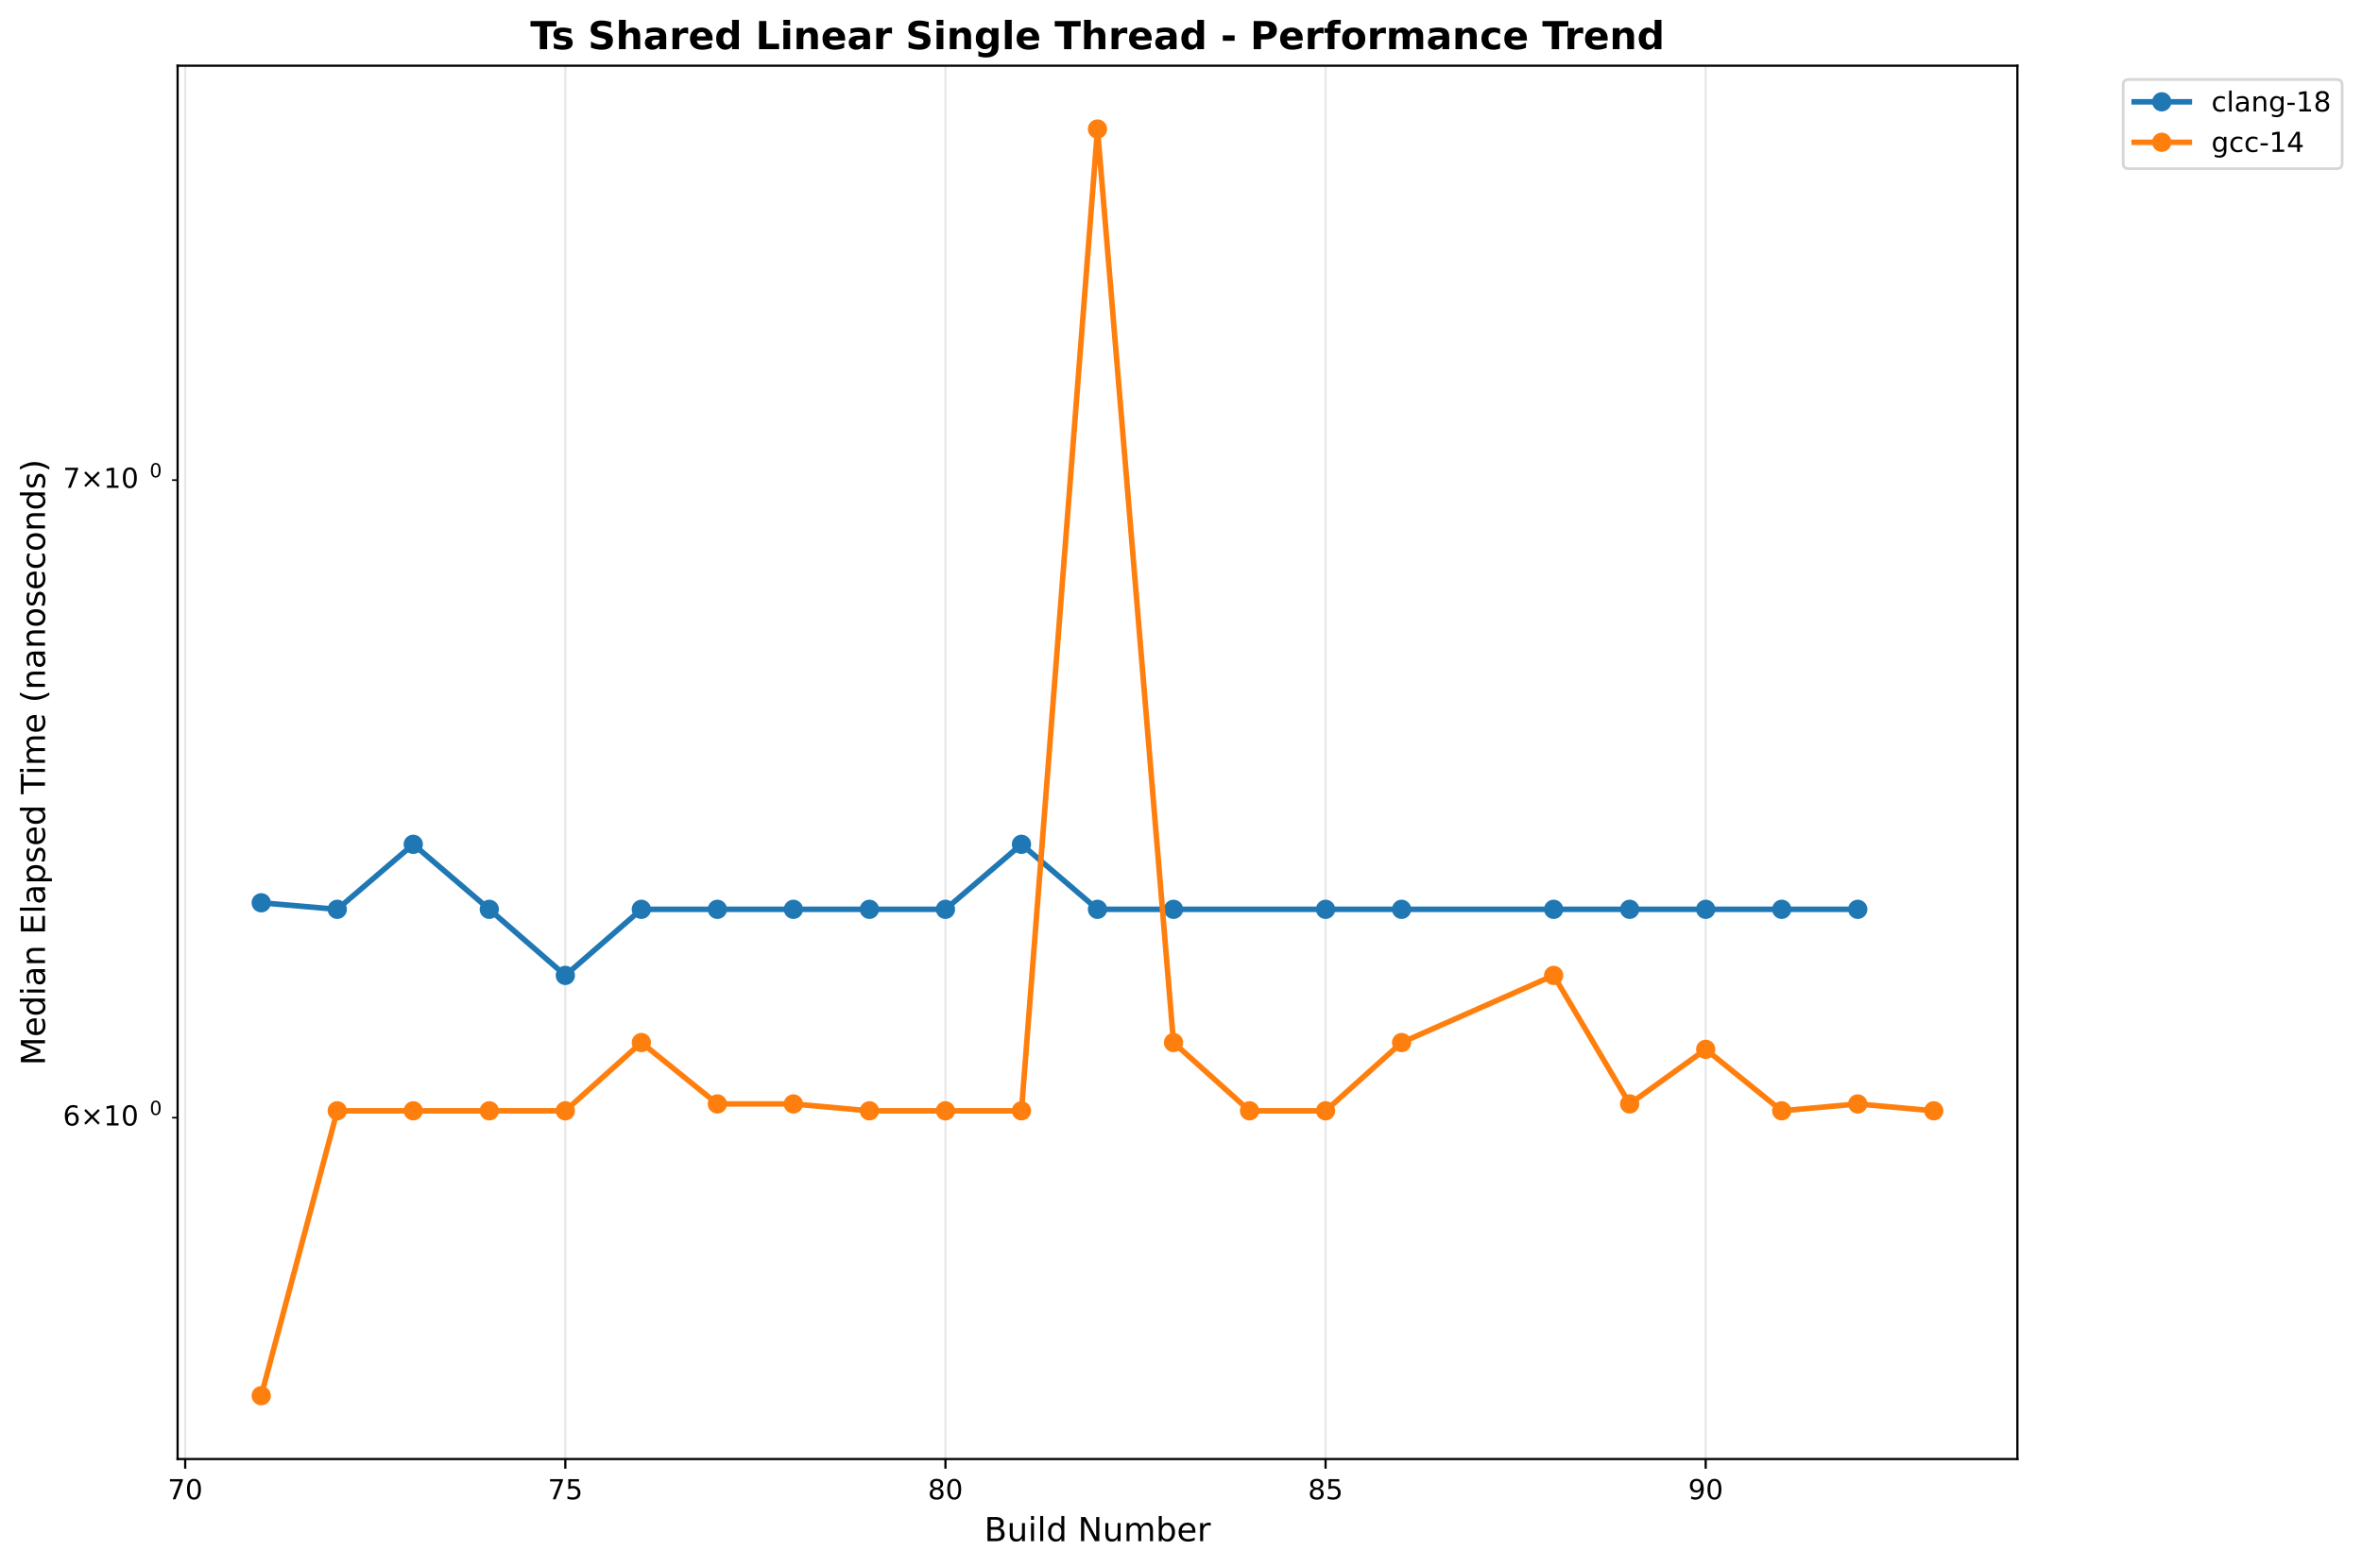
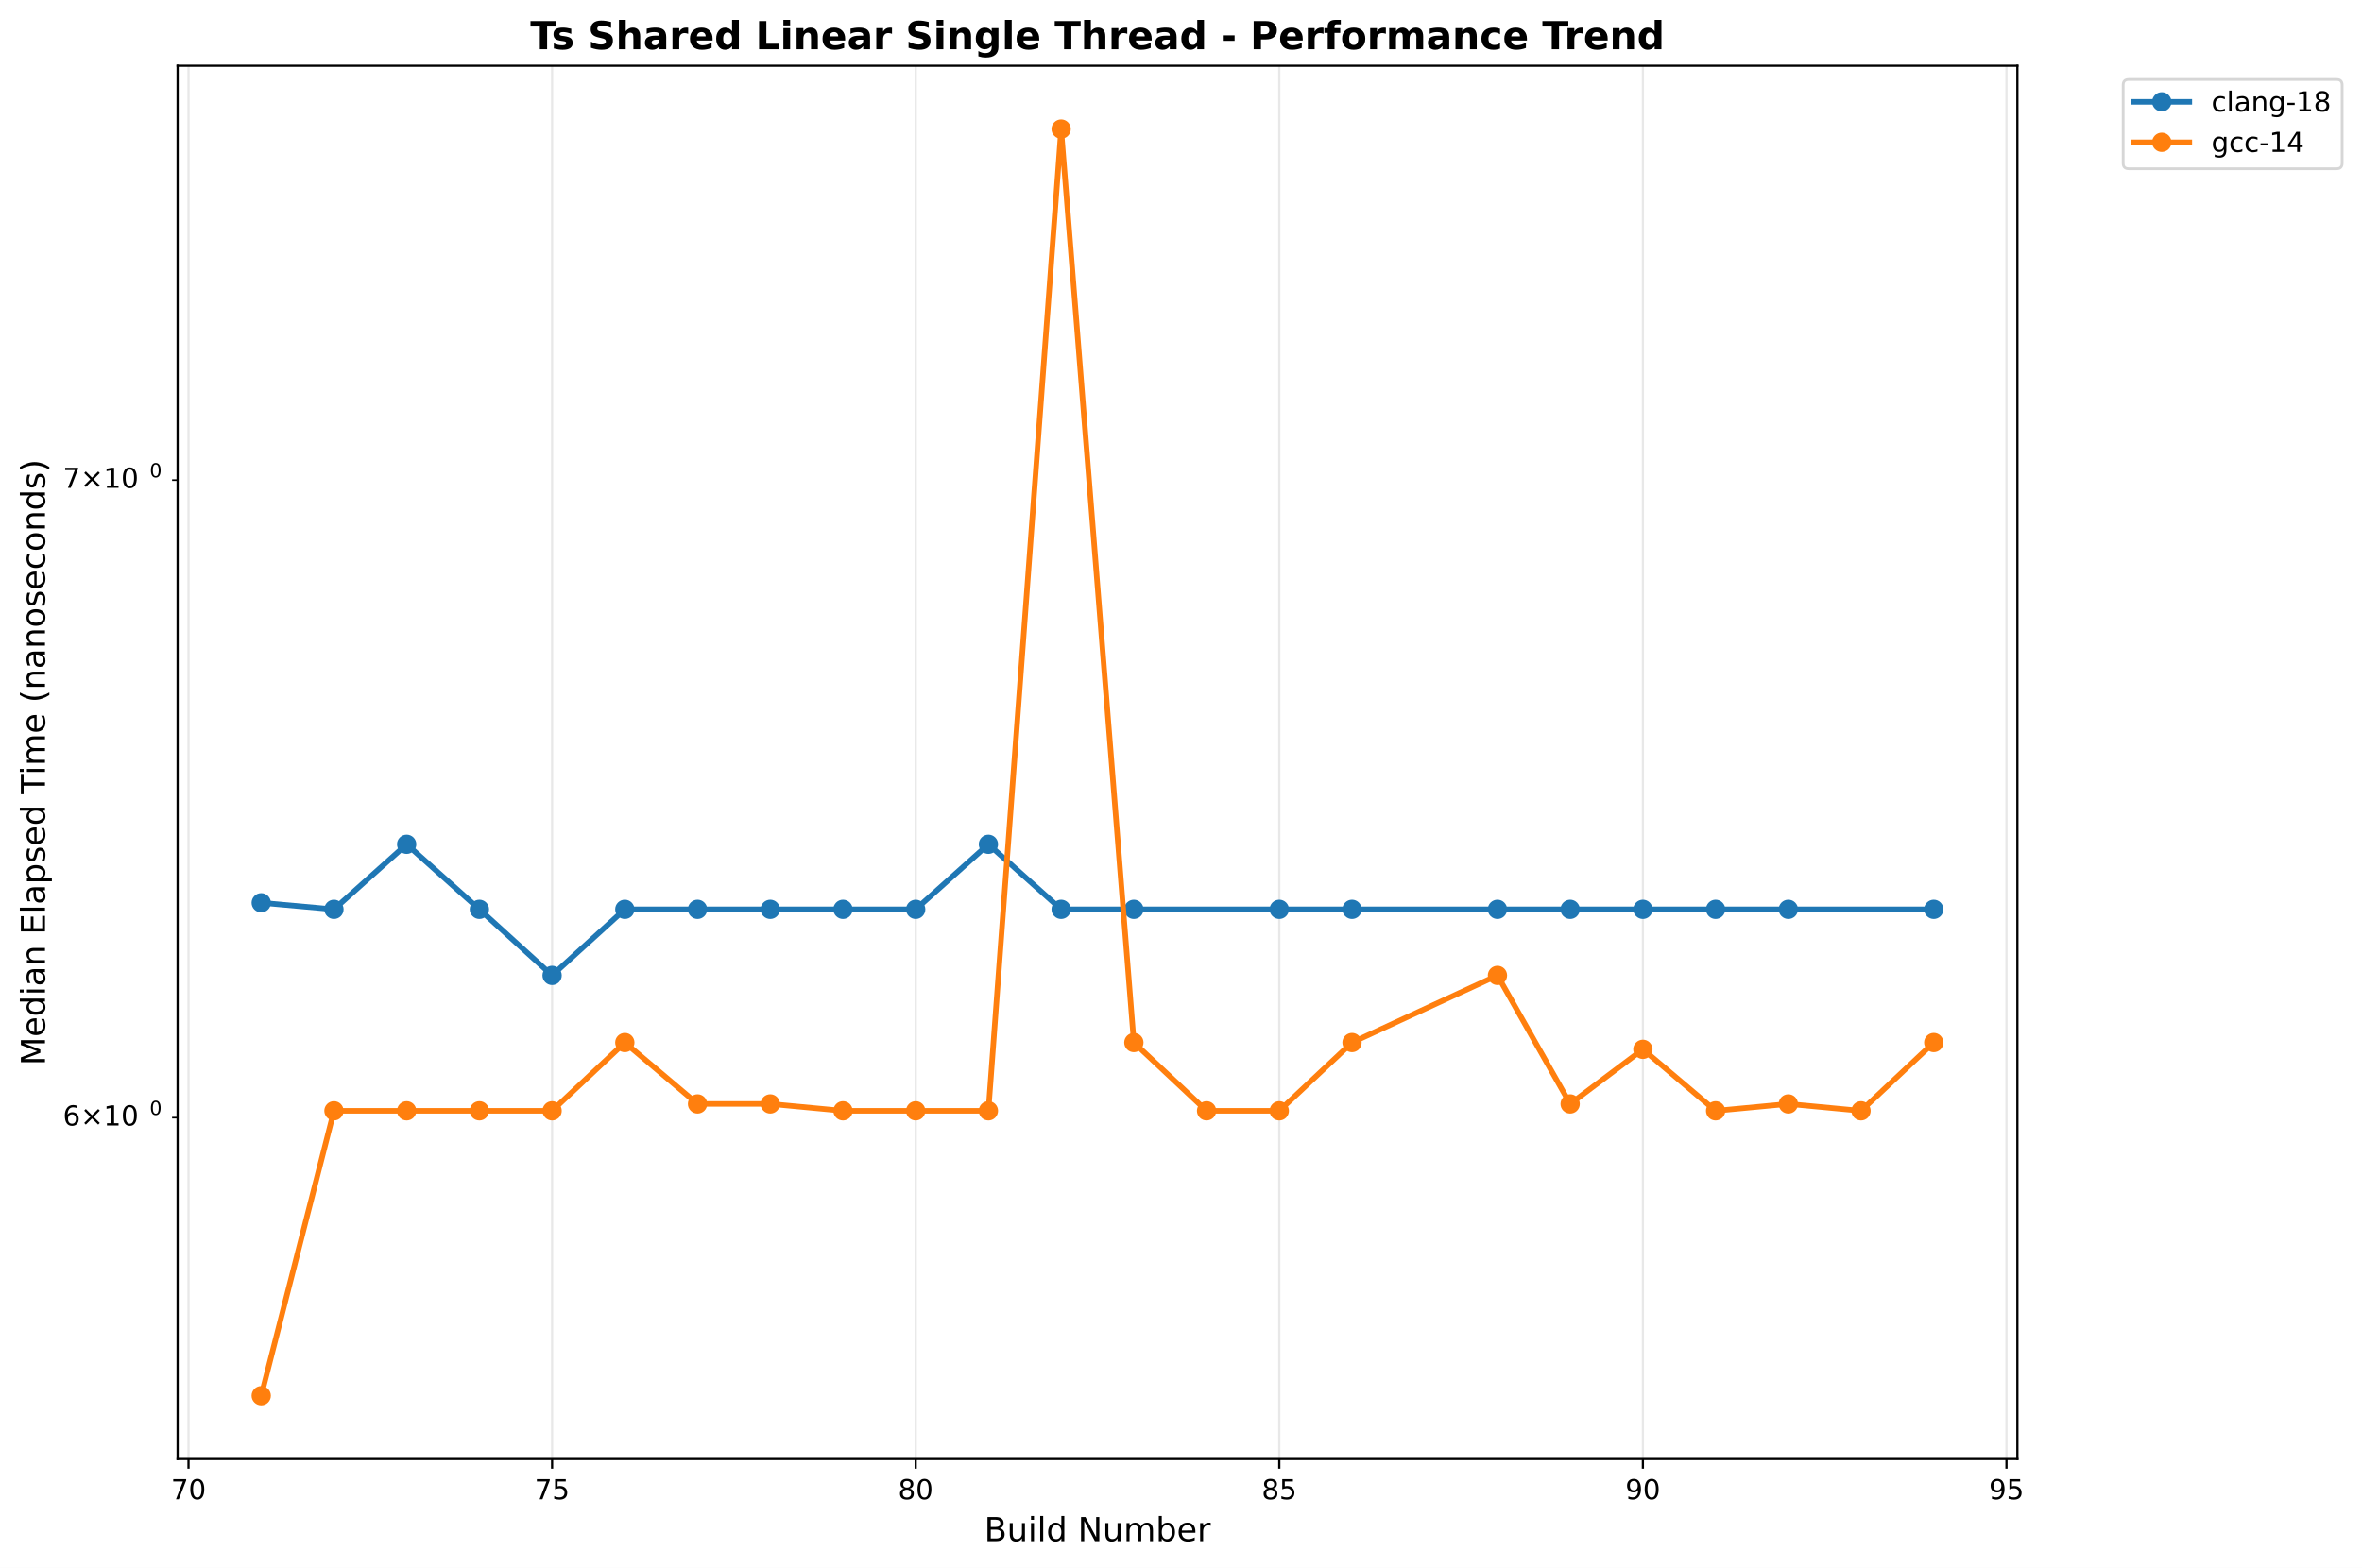
<svg xmlns="http://www.w3.org/2000/svg" xmlns:xlink="http://www.w3.org/1999/xlink" width="856.684pt" height="568.8pt" viewBox="0 0 856.684 568.8" version="1.1">
  <defs>
    <style type="text/css">*{stroke-linejoin: round; stroke-linecap: butt}</style>
  </defs>
  <g id="figure_1">
    <g id="patch_1">
      <path d="M 0 568.8  L 856.684 568.8  L 856.684 0  L 0 0  z " style="fill: #ffffff" />
    </g>
    <g id="axes_1">
      <g id="patch_2">
        <path d="M 64.414 529.308  L 731.697 529.308  L 731.697 23.838  L 64.414 23.838  z " style="fill: #ffffff" />
      </g>
      <g id="matplotlib.axis_1">
        <g id="xtick_1">
          <g id="line2d_1">
-             <path d="M 67.171 529.308  L 67.171 23.838  " clip-path="url(#p44b5fc27d8)" style="fill: none; stroke: #b0b0b0; stroke-opacity: 0.3; stroke-width: 0.8; stroke-linecap: square" />
+             <path d="M 68.37 529.308  L 68.37 23.838  " clip-path="url(#pf1ba9807ff)" style="fill: none; stroke: #b0b0b0; stroke-opacity: 0.3; stroke-width: 0.8; stroke-linecap: square" />
          </g>
          <g id="line2d_2">
            <defs>
-               <path id="m1ff3188ff5" d="M 0 0  L 0 3.5  " style="stroke: #000000; stroke-width: 0.8" />
+               <path id="m5a9bc2f3b2" d="M 0 0  L 0 3.5  " style="stroke: #000000; stroke-width: 0.8" />
            </defs>
            <g>
-               <use xlink:href="#m1ff3188ff5" x="67.171" y="529.308" style="stroke: #000000; stroke-width: 0.8" />
+               <use xlink:href="#m5a9bc2f3b2" x="68.37" y="529.308" style="stroke: #000000; stroke-width: 0.8" />
            </g>
          </g>
          <g id="text_1">
-             <text style="font: 10px 'DejaVu Sans', 'Bitstream Vera Sans', 'Computer Modern Sans Serif', 'Lucida Grande', 'Verdana', 'Geneva', 'Lucid', 'Arial', 'Helvetica', 'Avant Garde', sans-serif; text-anchor: middle" x="67.171" y="543.907" transform="rotate(-0 67.17112 543.9066)">70</text>
+             <text style="font: 10px 'DejaVu Sans', 'Bitstream Vera Sans', 'Computer Modern Sans Serif', 'Lucida Grande', 'Verdana', 'Geneva', 'Lucid', 'Arial', 'Helvetica', 'Avant Garde', sans-serif; text-anchor: middle" x="68.37" y="543.907" transform="rotate(-0 68.36997 543.9066)">70</text>
          </g>
        </g>
        <g id="xtick_2">
          <g id="line2d_3">
-             <path d="M 205.039 529.308  L 205.039 23.838  " clip-path="url(#p44b5fc27d8)" style="fill: none; stroke: #b0b0b0; stroke-opacity: 0.3; stroke-width: 0.8; stroke-linecap: square" />
+             <path d="M 200.244 529.308  L 200.244 23.838  " clip-path="url(#pf1ba9807ff)" style="fill: none; stroke: #b0b0b0; stroke-opacity: 0.3; stroke-width: 0.8; stroke-linecap: square" />
          </g>
          <g id="line2d_4">
            <g>
-               <use xlink:href="#m1ff3188ff5" x="205.039" y="529.308" style="stroke: #000000; stroke-width: 0.8" />
+               <use xlink:href="#m5a9bc2f3b2" x="200.244" y="529.308" style="stroke: #000000; stroke-width: 0.8" />
            </g>
          </g>
          <g id="text_2">
-             <text style="font: 10px 'DejaVu Sans', 'Bitstream Vera Sans', 'Computer Modern Sans Serif', 'Lucida Grande', 'Verdana', 'Geneva', 'Lucid', 'Arial', 'Helvetica', 'Avant Garde', sans-serif; text-anchor: middle" x="205.039" y="543.907" transform="rotate(-0 205.0395 543.9066)">75</text>
+             <text style="font: 10px 'DejaVu Sans', 'Bitstream Vera Sans', 'Computer Modern Sans Serif', 'Lucida Grande', 'Verdana', 'Geneva', 'Lucid', 'Arial', 'Helvetica', 'Avant Garde', sans-serif; text-anchor: middle" x="200.244" y="543.907" transform="rotate(-0 200.244 543.9066)">75</text>
          </g>
        </g>
        <g id="xtick_3">
          <g id="line2d_5">
-             <path d="M 342.908 529.308  L 342.908 23.838  " clip-path="url(#p44b5fc27d8)" style="fill: none; stroke: #b0b0b0; stroke-opacity: 0.3; stroke-width: 0.8; stroke-linecap: square" />
+             <path d="M 332.118 529.308  L 332.118 23.838  " clip-path="url(#pf1ba9807ff)" style="fill: none; stroke: #b0b0b0; stroke-opacity: 0.3; stroke-width: 0.8; stroke-linecap: square" />
          </g>
          <g id="line2d_6">
            <g>
-               <use xlink:href="#m1ff3188ff5" x="342.908" y="529.308" style="stroke: #000000; stroke-width: 0.8" />
+               <use xlink:href="#m5a9bc2f3b2" x="332.118" y="529.308" style="stroke: #000000; stroke-width: 0.8" />
            </g>
          </g>
          <g id="text_3">
-             <text style="font: 10px 'DejaVu Sans', 'Bitstream Vera Sans', 'Computer Modern Sans Serif', 'Lucida Grande', 'Verdana', 'Geneva', 'Lucid', 'Arial', 'Helvetica', 'Avant Garde', sans-serif; text-anchor: middle" x="342.908" y="543.907" transform="rotate(-0 342.9078 543.9066)">80</text>
+             <text style="font: 10px 'DejaVu Sans', 'Bitstream Vera Sans', 'Computer Modern Sans Serif', 'Lucida Grande', 'Verdana', 'Geneva', 'Lucid', 'Arial', 'Helvetica', 'Avant Garde', sans-serif; text-anchor: middle" x="332.118" y="543.907" transform="rotate(-0 332.1181 543.9066)">80</text>
          </g>
        </g>
        <g id="xtick_4">
          <g id="line2d_7">
-             <path d="M 480.776 529.308  L 480.776 23.838  " clip-path="url(#p44b5fc27d8)" style="fill: none; stroke: #b0b0b0; stroke-opacity: 0.3; stroke-width: 0.8; stroke-linecap: square" />
+             <path d="M 463.992 529.308  L 463.992 23.838  " clip-path="url(#pf1ba9807ff)" style="fill: none; stroke: #b0b0b0; stroke-opacity: 0.3; stroke-width: 0.8; stroke-linecap: square" />
          </g>
          <g id="line2d_8">
            <g>
-               <use xlink:href="#m1ff3188ff5" x="480.776" y="529.308" style="stroke: #000000; stroke-width: 0.8" />
+               <use xlink:href="#m5a9bc2f3b2" x="463.992" y="529.308" style="stroke: #000000; stroke-width: 0.8" />
            </g>
          </g>
          <g id="text_4">
-             <text style="font: 10px 'DejaVu Sans', 'Bitstream Vera Sans', 'Computer Modern Sans Serif', 'Lucida Grande', 'Verdana', 'Geneva', 'Lucid', 'Arial', 'Helvetica', 'Avant Garde', sans-serif; text-anchor: middle" x="480.776" y="543.907" transform="rotate(-0 480.7762 543.9066)">85</text>
+             <text style="font: 10px 'DejaVu Sans', 'Bitstream Vera Sans', 'Computer Modern Sans Serif', 'Lucida Grande', 'Verdana', 'Geneva', 'Lucid', 'Arial', 'Helvetica', 'Avant Garde', sans-serif; text-anchor: middle" x="463.992" y="543.907" transform="rotate(-0 463.9922 543.9066)">85</text>
          </g>
        </g>
        <g id="xtick_5">
          <g id="line2d_9">
-             <path d="M 618.645 529.308  L 618.645 23.838  " clip-path="url(#p44b5fc27d8)" style="fill: none; stroke: #b0b0b0; stroke-opacity: 0.3; stroke-width: 0.8; stroke-linecap: square" />
+             <path d="M 595.866 529.308  L 595.866 23.838  " clip-path="url(#pf1ba9807ff)" style="fill: none; stroke: #b0b0b0; stroke-opacity: 0.3; stroke-width: 0.8; stroke-linecap: square" />
          </g>
          <g id="line2d_10">
            <g>
-               <use xlink:href="#m1ff3188ff5" x="618.645" y="529.308" style="stroke: #000000; stroke-width: 0.8" />
+               <use xlink:href="#m5a9bc2f3b2" x="595.866" y="529.308" style="stroke: #000000; stroke-width: 0.8" />
            </g>
          </g>
          <g id="text_5">
-             <text style="font: 10px 'DejaVu Sans', 'Bitstream Vera Sans', 'Computer Modern Sans Serif', 'Lucida Grande', 'Verdana', 'Geneva', 'Lucid', 'Arial', 'Helvetica', 'Avant Garde', sans-serif; text-anchor: middle" x="618.645" y="543.907" transform="rotate(-0 618.6445 543.9066)">90</text>
-           </g>
-         </g>
-         <g id="text_6">
+             <text style="font: 10px 'DejaVu Sans', 'Bitstream Vera Sans', 'Computer Modern Sans Serif', 'Lucida Grande', 'Verdana', 'Geneva', 'Lucid', 'Arial', 'Helvetica', 'Avant Garde', sans-serif; text-anchor: middle" x="595.866" y="543.907" transform="rotate(-0 595.8663 543.9066)">90</text>
+           </g>
+         </g>
+         <g id="xtick_6">
+           <g id="line2d_11">
+             <path d="M 727.74 529.308  L 727.74 23.838  " clip-path="url(#pf1ba9807ff)" style="fill: none; stroke: #b0b0b0; stroke-opacity: 0.3; stroke-width: 0.8; stroke-linecap: square" />
+           </g>
+           <g id="line2d_12">
+             <g>
+               <use xlink:href="#m5a9bc2f3b2" x="727.74" y="529.308" style="stroke: #000000; stroke-width: 0.8" />
+             </g>
+           </g>
+           <g id="text_6">
+             <text style="font: 10px 'DejaVu Sans', 'Bitstream Vera Sans', 'Computer Modern Sans Serif', 'Lucida Grande', 'Verdana', 'Geneva', 'Lucid', 'Arial', 'Helvetica', 'Avant Garde', sans-serif; text-anchor: middle" x="727.74" y="543.907" transform="rotate(-0 727.7403 543.9066)">95</text>
+           </g>
+         </g>
+         <g id="text_7">
          <text style="font: 12px 'DejaVu Sans', 'Bitstream Vera Sans', 'Computer Modern Sans Serif', 'Lucida Grande', 'Verdana', 'Geneva', 'Lucid', 'Arial', 'Helvetica', 'Avant Garde', sans-serif; text-anchor: middle" x="398.055" y="559.104" transform="rotate(-0 398.0552 559.1044)">Build Number</text>
        </g>
      </g>
      <g id="matplotlib.axis_2">
        <g id="ytick_1">
-           <g id="line2d_11">
+           <g id="line2d_13">
            <defs>
-               <path id="mf6b1ba5cbd" d="M 0 0  L -2 0  " style="stroke: #000000; stroke-width: 0.6" />
+               <path id="m2e6acb7c4d" d="M 0 0  L -2 0  " style="stroke: #000000; stroke-width: 0.6" />
            </defs>
            <g>
-               <use xlink:href="#mf6b1ba5cbd" x="64.414" y="405.48" style="stroke: #000000; stroke-width: 0.6" />
-             </g>
-           </g>
-           <g id="text_7">
+               <use xlink:href="#m2e6acb7c4d" x="64.414" y="405.48" style="stroke: #000000; stroke-width: 0.6" />
+             </g>
+           </g>
+           <g id="text_8">
            <g transform="translate(22.81375 409.2788)">
              <text>
                <tspan style="font: 10px 'DejaVu Sans'" x="0 8.311 18.638 25" y="-0.977">6×10</tspan>
                <tspan style="font: 7px 'DejaVu Sans'" x="31.458" y="-4.805">0</tspan>
              </text>
            </g>
          </g>
        </g>
        <g id="ytick_2">
-           <g id="line2d_12">
-             <g>
-               <use xlink:href="#mf6b1ba5cbd" x="64.414" y="174.163" style="stroke: #000000; stroke-width: 0.6" />
-             </g>
-           </g>
-           <g id="text_8">
+           <g id="line2d_14">
+             <g>
+               <use xlink:href="#m2e6acb7c4d" x="64.414" y="174.163" style="stroke: #000000; stroke-width: 0.6" />
+             </g>
+           </g>
+           <g id="text_9">
            <g transform="translate(22.81375 177.9622)">
              <text>
                <tspan style="font: 10px 'DejaVu Sans'" x="0 8.311 18.638 25" y="-0.977">7×10</tspan>
                <tspan style="font: 7px 'DejaVu Sans'" x="31.458" y="-4.805">0</tspan>
              </text>
            </g>
          </g>
        </g>
-         <g id="text_9">
+         <g id="text_10">
          <text style="font: 12px 'DejaVu Sans', 'Bitstream Vera Sans', 'Computer Modern Sans Serif', 'Lucida Grande', 'Verdana', 'Geneva', 'Lucid', 'Arial', 'Helvetica', 'Avant Garde', sans-serif; text-anchor: middle" x="16.318" y="276.573" transform="rotate(-90 16.31812 276.573)">Median Elapsed Time (nanoseconds)</text>
        </g>
      </g>
-       <g id="line2d_13">
-         <path d="M 94.745 327.509  L 122.318 329.886  L 149.892 306.291  L 177.466 329.886  L 205.039 353.857  L 232.613 329.886  L 260.187 329.886  L 287.76 329.886  L 315.334 329.886  L 342.908 329.886  L 370.481 306.291  L 398.055 329.886  L 425.629 329.886  L 480.776 329.886  L 508.35 329.886  L 563.497 329.886  L 591.071 329.886  L 618.645 329.886  L 646.218 329.886  L 673.792 329.886  " clip-path="url(#p44b5fc27d8)" style="fill: none; stroke: #1f77b4; stroke-width: 2; stroke-linecap: square" />
+       <g id="line2d_15">
+         <path d="M 94.745 327.509  L 121.12 329.886  L 147.494 306.291  L 173.869 329.886  L 200.244 353.857  L 226.619 329.886  L 252.994 329.886  L 279.368 329.886  L 305.743 329.886  L 332.118 329.886  L 358.493 306.291  L 384.868 329.886  L 411.243 329.886  L 463.992 329.886  L 490.367 329.886  L 543.117 329.886  L 569.491 329.886  L 595.866 329.886  L 622.241 329.886  L 648.616 329.886  L 701.366 329.886  " clip-path="url(#pf1ba9807ff)" style="fill: none; stroke: #1f77b4; stroke-width: 2; stroke-linecap: square" />
        <defs>
-           <path id="me95f415b9d" d="M 0 3  C 0.796 3 1.559 2.684 2.121 2.121  C 2.684 1.559 3 0.796 3 0  C 3 -0.796 2.684 -1.559 2.121 -2.121  C 1.559 -2.684 0.796 -3 0 -3  C -0.796 -3 -1.559 -2.684 -2.121 -2.121  C -2.684 -1.559 -3 -0.796 -3 0  C -3 0.796 -2.684 1.559 -2.121 2.121  C -1.559 2.684 -0.796 3 0 3  z " style="stroke: #1f77b4" />
+           <path id="m00f232099a" d="M 0 3  C 0.796 3 1.559 2.684 2.121 2.121  C 2.684 1.559 3 0.796 3 0  C 3 -0.796 2.684 -1.559 2.121 -2.121  C 1.559 -2.684 0.796 -3 0 -3  C -0.796 -3 -1.559 -2.684 -2.121 -2.121  C -2.684 -1.559 -3 -0.796 -3 0  C -3 0.796 -2.684 1.559 -2.121 2.121  C -1.559 2.684 -0.796 3 0 3  z " style="stroke: #1f77b4" />
        </defs>
-         <g clip-path="url(#p44b5fc27d8)">
-           <use xlink:href="#me95f415b9d" x="94.745" y="327.509" style="fill: #1f77b4; stroke: #1f77b4" />
-           <use xlink:href="#me95f415b9d" x="122.318" y="329.886" style="fill: #1f77b4; stroke: #1f77b4" />
-           <use xlink:href="#me95f415b9d" x="149.892" y="306.291" style="fill: #1f77b4; stroke: #1f77b4" />
-           <use xlink:href="#me95f415b9d" x="177.466" y="329.886" style="fill: #1f77b4; stroke: #1f77b4" />
-           <use xlink:href="#me95f415b9d" x="205.039" y="353.857" style="fill: #1f77b4; stroke: #1f77b4" />
-           <use xlink:href="#me95f415b9d" x="232.613" y="329.886" style="fill: #1f77b4; stroke: #1f77b4" />
-           <use xlink:href="#me95f415b9d" x="260.187" y="329.886" style="fill: #1f77b4; stroke: #1f77b4" />
-           <use xlink:href="#me95f415b9d" x="287.76" y="329.886" style="fill: #1f77b4; stroke: #1f77b4" />
-           <use xlink:href="#me95f415b9d" x="315.334" y="329.886" style="fill: #1f77b4; stroke: #1f77b4" />
-           <use xlink:href="#me95f415b9d" x="342.908" y="329.886" style="fill: #1f77b4; stroke: #1f77b4" />
-           <use xlink:href="#me95f415b9d" x="370.481" y="306.291" style="fill: #1f77b4; stroke: #1f77b4" />
-           <use xlink:href="#me95f415b9d" x="398.055" y="329.886" style="fill: #1f77b4; stroke: #1f77b4" />
-           <use xlink:href="#me95f415b9d" x="425.629" y="329.886" style="fill: #1f77b4; stroke: #1f77b4" />
-           <use xlink:href="#me95f415b9d" x="480.776" y="329.886" style="fill: #1f77b4; stroke: #1f77b4" />
-           <use xlink:href="#me95f415b9d" x="508.35" y="329.886" style="fill: #1f77b4; stroke: #1f77b4" />
-           <use xlink:href="#me95f415b9d" x="563.497" y="329.886" style="fill: #1f77b4; stroke: #1f77b4" />
-           <use xlink:href="#me95f415b9d" x="591.071" y="329.886" style="fill: #1f77b4; stroke: #1f77b4" />
-           <use xlink:href="#me95f415b9d" x="618.645" y="329.886" style="fill: #1f77b4; stroke: #1f77b4" />
-           <use xlink:href="#me95f415b9d" x="646.218" y="329.886" style="fill: #1f77b4; stroke: #1f77b4" />
-           <use xlink:href="#me95f415b9d" x="673.792" y="329.886" style="fill: #1f77b4; stroke: #1f77b4" />
-         </g>
-       </g>
-       <g id="line2d_14">
-         <path d="M 94.745 506.332  L 122.318 402.981  L 149.892 402.981  L 177.466 402.981  L 205.039 402.981  L 232.613 378.218  L 260.187 400.486  L 287.76 400.486  L 315.334 402.981  L 342.908 402.981  L 370.481 402.981  L 398.055 46.814  L 425.629 378.218  L 453.202 402.981  L 480.776 402.981  L 508.35 378.218  L 563.497 353.857  L 591.071 400.486  L 618.645 380.676  L 646.218 402.981  L 673.792 400.486  L 701.366 402.981  " clip-path="url(#p44b5fc27d8)" style="fill: none; stroke: #ff7f0e; stroke-width: 2; stroke-linecap: square" />
+         <g clip-path="url(#pf1ba9807ff)">
+           <use xlink:href="#m00f232099a" x="94.745" y="327.509" style="fill: #1f77b4; stroke: #1f77b4" />
+           <use xlink:href="#m00f232099a" x="121.12" y="329.886" style="fill: #1f77b4; stroke: #1f77b4" />
+           <use xlink:href="#m00f232099a" x="147.494" y="306.291" style="fill: #1f77b4; stroke: #1f77b4" />
+           <use xlink:href="#m00f232099a" x="173.869" y="329.886" style="fill: #1f77b4; stroke: #1f77b4" />
+           <use xlink:href="#m00f232099a" x="200.244" y="353.857" style="fill: #1f77b4; stroke: #1f77b4" />
+           <use xlink:href="#m00f232099a" x="226.619" y="329.886" style="fill: #1f77b4; stroke: #1f77b4" />
+           <use xlink:href="#m00f232099a" x="252.994" y="329.886" style="fill: #1f77b4; stroke: #1f77b4" />
+           <use xlink:href="#m00f232099a" x="279.368" y="329.886" style="fill: #1f77b4; stroke: #1f77b4" />
+           <use xlink:href="#m00f232099a" x="305.743" y="329.886" style="fill: #1f77b4; stroke: #1f77b4" />
+           <use xlink:href="#m00f232099a" x="332.118" y="329.886" style="fill: #1f77b4; stroke: #1f77b4" />
+           <use xlink:href="#m00f232099a" x="358.493" y="306.291" style="fill: #1f77b4; stroke: #1f77b4" />
+           <use xlink:href="#m00f232099a" x="384.868" y="329.886" style="fill: #1f77b4; stroke: #1f77b4" />
+           <use xlink:href="#m00f232099a" x="411.243" y="329.886" style="fill: #1f77b4; stroke: #1f77b4" />
+           <use xlink:href="#m00f232099a" x="463.992" y="329.886" style="fill: #1f77b4; stroke: #1f77b4" />
+           <use xlink:href="#m00f232099a" x="490.367" y="329.886" style="fill: #1f77b4; stroke: #1f77b4" />
+           <use xlink:href="#m00f232099a" x="543.117" y="329.886" style="fill: #1f77b4; stroke: #1f77b4" />
+           <use xlink:href="#m00f232099a" x="569.491" y="329.886" style="fill: #1f77b4; stroke: #1f77b4" />
+           <use xlink:href="#m00f232099a" x="595.866" y="329.886" style="fill: #1f77b4; stroke: #1f77b4" />
+           <use xlink:href="#m00f232099a" x="622.241" y="329.886" style="fill: #1f77b4; stroke: #1f77b4" />
+           <use xlink:href="#m00f232099a" x="648.616" y="329.886" style="fill: #1f77b4; stroke: #1f77b4" />
+           <use xlink:href="#m00f232099a" x="701.366" y="329.886" style="fill: #1f77b4; stroke: #1f77b4" />
+         </g>
+       </g>
+       <g id="line2d_16">
+         <path d="M 94.745 506.332  L 121.12 402.981  L 147.494 402.981  L 173.869 402.981  L 200.244 402.981  L 226.619 378.218  L 252.994 400.486  L 279.368 400.486  L 305.743 402.981  L 332.118 402.981  L 358.493 402.981  L 384.868 46.814  L 411.243 378.218  L 437.617 402.981  L 463.992 402.981  L 490.367 378.218  L 543.117 353.857  L 569.491 400.486  L 595.866 380.676  L 622.241 402.981  L 648.616 400.486  L 674.991 402.981  L 701.366 378.218  " clip-path="url(#pf1ba9807ff)" style="fill: none; stroke: #ff7f0e; stroke-width: 2; stroke-linecap: square" />
        <defs>
-           <path id="m8bf3c5e9c3" d="M 0 3  C 0.796 3 1.559 2.684 2.121 2.121  C 2.684 1.559 3 0.796 3 0  C 3 -0.796 2.684 -1.559 2.121 -2.121  C 1.559 -2.684 0.796 -3 0 -3  C -0.796 -3 -1.559 -2.684 -2.121 -2.121  C -2.684 -1.559 -3 -0.796 -3 0  C -3 0.796 -2.684 1.559 -2.121 2.121  C -1.559 2.684 -0.796 3 0 3  z " style="stroke: #ff7f0e" />
+           <path id="mdbb67e97ba" d="M 0 3  C 0.796 3 1.559 2.684 2.121 2.121  C 2.684 1.559 3 0.796 3 0  C 3 -0.796 2.684 -1.559 2.121 -2.121  C 1.559 -2.684 0.796 -3 0 -3  C -0.796 -3 -1.559 -2.684 -2.121 -2.121  C -2.684 -1.559 -3 -0.796 -3 0  C -3 0.796 -2.684 1.559 -2.121 2.121  C -1.559 2.684 -0.796 3 0 3  z " style="stroke: #ff7f0e" />
        </defs>
-         <g clip-path="url(#p44b5fc27d8)">
-           <use xlink:href="#m8bf3c5e9c3" x="94.745" y="506.332" style="fill: #ff7f0e; stroke: #ff7f0e" />
-           <use xlink:href="#m8bf3c5e9c3" x="122.318" y="402.981" style="fill: #ff7f0e; stroke: #ff7f0e" />
-           <use xlink:href="#m8bf3c5e9c3" x="149.892" y="402.981" style="fill: #ff7f0e; stroke: #ff7f0e" />
-           <use xlink:href="#m8bf3c5e9c3" x="177.466" y="402.981" style="fill: #ff7f0e; stroke: #ff7f0e" />
-           <use xlink:href="#m8bf3c5e9c3" x="205.039" y="402.981" style="fill: #ff7f0e; stroke: #ff7f0e" />
-           <use xlink:href="#m8bf3c5e9c3" x="232.613" y="378.218" style="fill: #ff7f0e; stroke: #ff7f0e" />
-           <use xlink:href="#m8bf3c5e9c3" x="260.187" y="400.486" style="fill: #ff7f0e; stroke: #ff7f0e" />
-           <use xlink:href="#m8bf3c5e9c3" x="287.76" y="400.486" style="fill: #ff7f0e; stroke: #ff7f0e" />
-           <use xlink:href="#m8bf3c5e9c3" x="315.334" y="402.981" style="fill: #ff7f0e; stroke: #ff7f0e" />
-           <use xlink:href="#m8bf3c5e9c3" x="342.908" y="402.981" style="fill: #ff7f0e; stroke: #ff7f0e" />
-           <use xlink:href="#m8bf3c5e9c3" x="370.481" y="402.981" style="fill: #ff7f0e; stroke: #ff7f0e" />
-           <use xlink:href="#m8bf3c5e9c3" x="398.055" y="46.814" style="fill: #ff7f0e; stroke: #ff7f0e" />
-           <use xlink:href="#m8bf3c5e9c3" x="425.629" y="378.218" style="fill: #ff7f0e; stroke: #ff7f0e" />
-           <use xlink:href="#m8bf3c5e9c3" x="453.202" y="402.981" style="fill: #ff7f0e; stroke: #ff7f0e" />
-           <use xlink:href="#m8bf3c5e9c3" x="480.776" y="402.981" style="fill: #ff7f0e; stroke: #ff7f0e" />
-           <use xlink:href="#m8bf3c5e9c3" x="508.35" y="378.218" style="fill: #ff7f0e; stroke: #ff7f0e" />
-           <use xlink:href="#m8bf3c5e9c3" x="563.497" y="353.857" style="fill: #ff7f0e; stroke: #ff7f0e" />
-           <use xlink:href="#m8bf3c5e9c3" x="591.071" y="400.486" style="fill: #ff7f0e; stroke: #ff7f0e" />
-           <use xlink:href="#m8bf3c5e9c3" x="618.645" y="380.676" style="fill: #ff7f0e; stroke: #ff7f0e" />
-           <use xlink:href="#m8bf3c5e9c3" x="646.218" y="402.981" style="fill: #ff7f0e; stroke: #ff7f0e" />
-           <use xlink:href="#m8bf3c5e9c3" x="673.792" y="400.486" style="fill: #ff7f0e; stroke: #ff7f0e" />
-           <use xlink:href="#m8bf3c5e9c3" x="701.366" y="402.981" style="fill: #ff7f0e; stroke: #ff7f0e" />
+         <g clip-path="url(#pf1ba9807ff)">
+           <use xlink:href="#mdbb67e97ba" x="94.745" y="506.332" style="fill: #ff7f0e; stroke: #ff7f0e" />
+           <use xlink:href="#mdbb67e97ba" x="121.12" y="402.981" style="fill: #ff7f0e; stroke: #ff7f0e" />
+           <use xlink:href="#mdbb67e97ba" x="147.494" y="402.981" style="fill: #ff7f0e; stroke: #ff7f0e" />
+           <use xlink:href="#mdbb67e97ba" x="173.869" y="402.981" style="fill: #ff7f0e; stroke: #ff7f0e" />
+           <use xlink:href="#mdbb67e97ba" x="200.244" y="402.981" style="fill: #ff7f0e; stroke: #ff7f0e" />
+           <use xlink:href="#mdbb67e97ba" x="226.619" y="378.218" style="fill: #ff7f0e; stroke: #ff7f0e" />
+           <use xlink:href="#mdbb67e97ba" x="252.994" y="400.486" style="fill: #ff7f0e; stroke: #ff7f0e" />
+           <use xlink:href="#mdbb67e97ba" x="279.368" y="400.486" style="fill: #ff7f0e; stroke: #ff7f0e" />
+           <use xlink:href="#mdbb67e97ba" x="305.743" y="402.981" style="fill: #ff7f0e; stroke: #ff7f0e" />
+           <use xlink:href="#mdbb67e97ba" x="332.118" y="402.981" style="fill: #ff7f0e; stroke: #ff7f0e" />
+           <use xlink:href="#mdbb67e97ba" x="358.493" y="402.981" style="fill: #ff7f0e; stroke: #ff7f0e" />
+           <use xlink:href="#mdbb67e97ba" x="384.868" y="46.814" style="fill: #ff7f0e; stroke: #ff7f0e" />
+           <use xlink:href="#mdbb67e97ba" x="411.243" y="378.218" style="fill: #ff7f0e; stroke: #ff7f0e" />
+           <use xlink:href="#mdbb67e97ba" x="437.617" y="402.981" style="fill: #ff7f0e; stroke: #ff7f0e" />
+           <use xlink:href="#mdbb67e97ba" x="463.992" y="402.981" style="fill: #ff7f0e; stroke: #ff7f0e" />
+           <use xlink:href="#mdbb67e97ba" x="490.367" y="378.218" style="fill: #ff7f0e; stroke: #ff7f0e" />
+           <use xlink:href="#mdbb67e97ba" x="543.117" y="353.857" style="fill: #ff7f0e; stroke: #ff7f0e" />
+           <use xlink:href="#mdbb67e97ba" x="569.491" y="400.486" style="fill: #ff7f0e; stroke: #ff7f0e" />
+           <use xlink:href="#mdbb67e97ba" x="595.866" y="380.676" style="fill: #ff7f0e; stroke: #ff7f0e" />
+           <use xlink:href="#mdbb67e97ba" x="622.241" y="402.981" style="fill: #ff7f0e; stroke: #ff7f0e" />
+           <use xlink:href="#mdbb67e97ba" x="648.616" y="400.486" style="fill: #ff7f0e; stroke: #ff7f0e" />
+           <use xlink:href="#mdbb67e97ba" x="674.991" y="402.981" style="fill: #ff7f0e; stroke: #ff7f0e" />
+           <use xlink:href="#mdbb67e97ba" x="701.366" y="378.218" style="fill: #ff7f0e; stroke: #ff7f0e" />
        </g>
      </g>
      <g id="patch_3">
        <path d="M 64.414 529.308  L 64.414 23.838  " style="fill: none; stroke: #000000; stroke-width: 0.8; stroke-linejoin: miter; stroke-linecap: square" />
      </g>
      <g id="patch_4">
        <path d="M 731.697 529.308  L 731.697 23.838  " style="fill: none; stroke: #000000; stroke-width: 0.8; stroke-linejoin: miter; stroke-linecap: square" />
      </g>
      <g id="patch_5">
        <path d="M 64.414 529.308  L 731.697 529.308  " style="fill: none; stroke: #000000; stroke-width: 0.8; stroke-linejoin: miter; stroke-linecap: square" />
      </g>
      <g id="patch_6">
        <path d="M 64.414 23.838  L 731.697 23.838  " style="fill: none; stroke: #000000; stroke-width: 0.8; stroke-linejoin: miter; stroke-linecap: square" />
      </g>
-       <g id="text_10">
+       <g id="text_11">
        <text style="font: 700 14px 'DejaVu Sans', 'Bitstream Vera Sans', 'Computer Modern Sans Serif', 'Lucida Grande', 'Verdana', 'Geneva', 'Lucid', 'Arial', 'Helvetica', 'Avant Garde', sans-serif; text-anchor: middle" x="398.055" y="17.838" transform="rotate(-0 398.0552 17.83781)">Ts Shared Linear Single Thread - Performance Trend</text>
      </g>
      <g id="legend_1">
        <g id="patch_7">
          <path d="M 772.061 61.194  L 847.484 61.194  Q 849.484 61.194 849.484 59.194  L 849.484 30.838  Q 849.484 28.838 847.484 28.838  L 772.061 28.838  Q 770.061 28.838 770.061 30.838  L 770.061 59.194  Q 770.061 61.194 772.061 61.194  z " style="fill: #ffffff; opacity: 0.8; stroke: #cccccc; stroke-linejoin: miter" />
        </g>
-         <g id="line2d_15">
+         <g id="line2d_17">
          <path d="M 774.061 36.936  L 784.061 36.936  L 794.061 36.936  " style="fill: none; stroke: #1f77b4; stroke-width: 2; stroke-linecap: square" />
          <g>
-             <use xlink:href="#me95f415b9d" x="784.061" y="36.936" style="fill: #1f77b4; stroke: #1f77b4" />
-           </g>
-         </g>
-         <g id="text_11">
+             <use xlink:href="#m00f232099a" x="784.061" y="36.936" style="fill: #1f77b4; stroke: #1f77b4" />
+           </g>
+         </g>
+         <g id="text_12">
          <text style="font: 10px 'DejaVu Sans', 'Bitstream Vera Sans', 'Computer Modern Sans Serif', 'Lucida Grande', 'Verdana', 'Geneva', 'Lucid', 'Arial', 'Helvetica', 'Avant Garde', sans-serif; text-anchor: start" x="802.061" y="40.436" transform="rotate(-0 802.0607 40.43625)">clang-18</text>
        </g>
-         <g id="line2d_16">
+         <g id="line2d_18">
          <path d="M 774.061 51.614  L 784.061 51.614  L 794.061 51.614  " style="fill: none; stroke: #ff7f0e; stroke-width: 2; stroke-linecap: square" />
          <g>
-             <use xlink:href="#m8bf3c5e9c3" x="784.061" y="51.614" style="fill: #ff7f0e; stroke: #ff7f0e" />
-           </g>
-         </g>
-         <g id="text_12">
+             <use xlink:href="#mdbb67e97ba" x="784.061" y="51.614" style="fill: #ff7f0e; stroke: #ff7f0e" />
+           </g>
+         </g>
+         <g id="text_13">
          <text style="font: 10px 'DejaVu Sans', 'Bitstream Vera Sans', 'Computer Modern Sans Serif', 'Lucida Grande', 'Verdana', 'Geneva', 'Lucid', 'Arial', 'Helvetica', 'Avant Garde', sans-serif; text-anchor: start" x="802.061" y="55.114" transform="rotate(-0 802.0607 55.11438)">gcc-14</text>
        </g>
      </g>
    </g>
  </g>
  <defs>
-     <clipPath id="p44b5fc27d8">
+     <clipPath id="pf1ba9807ff">
      <rect x="64.414" y="23.838" width="667.283" height="505.47" />
    </clipPath>
  </defs>
</svg>
